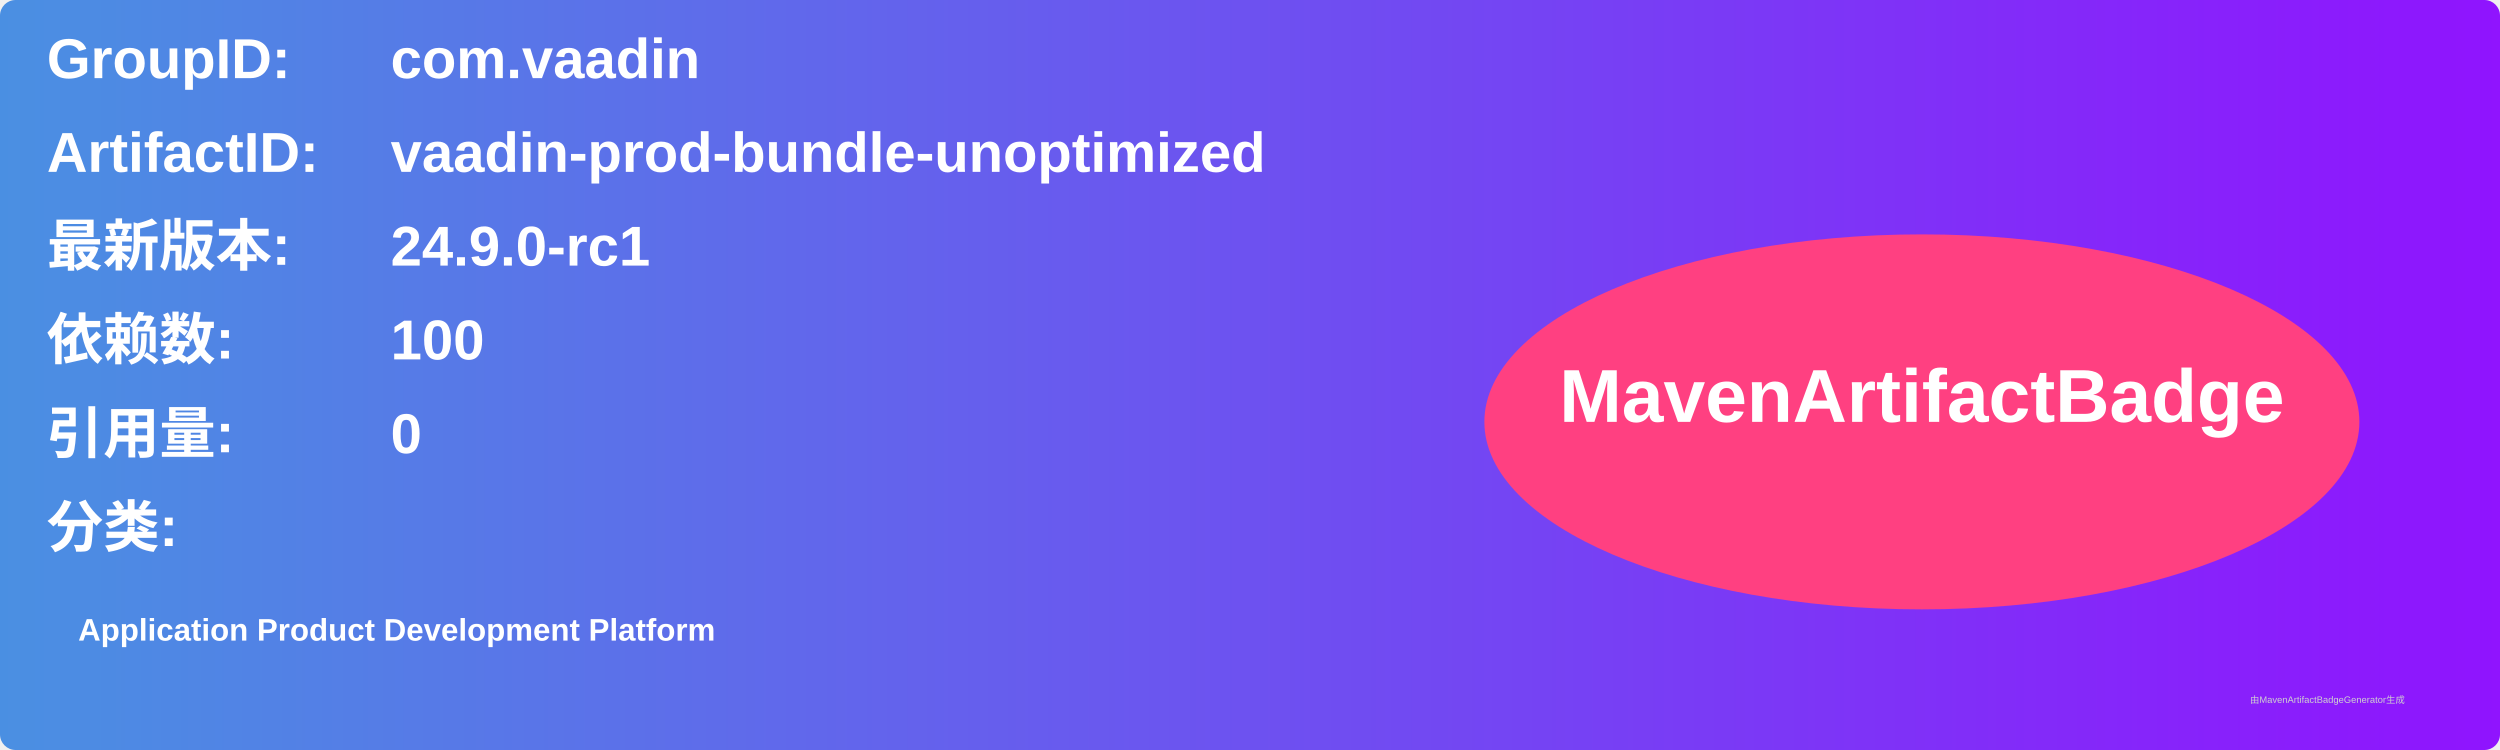
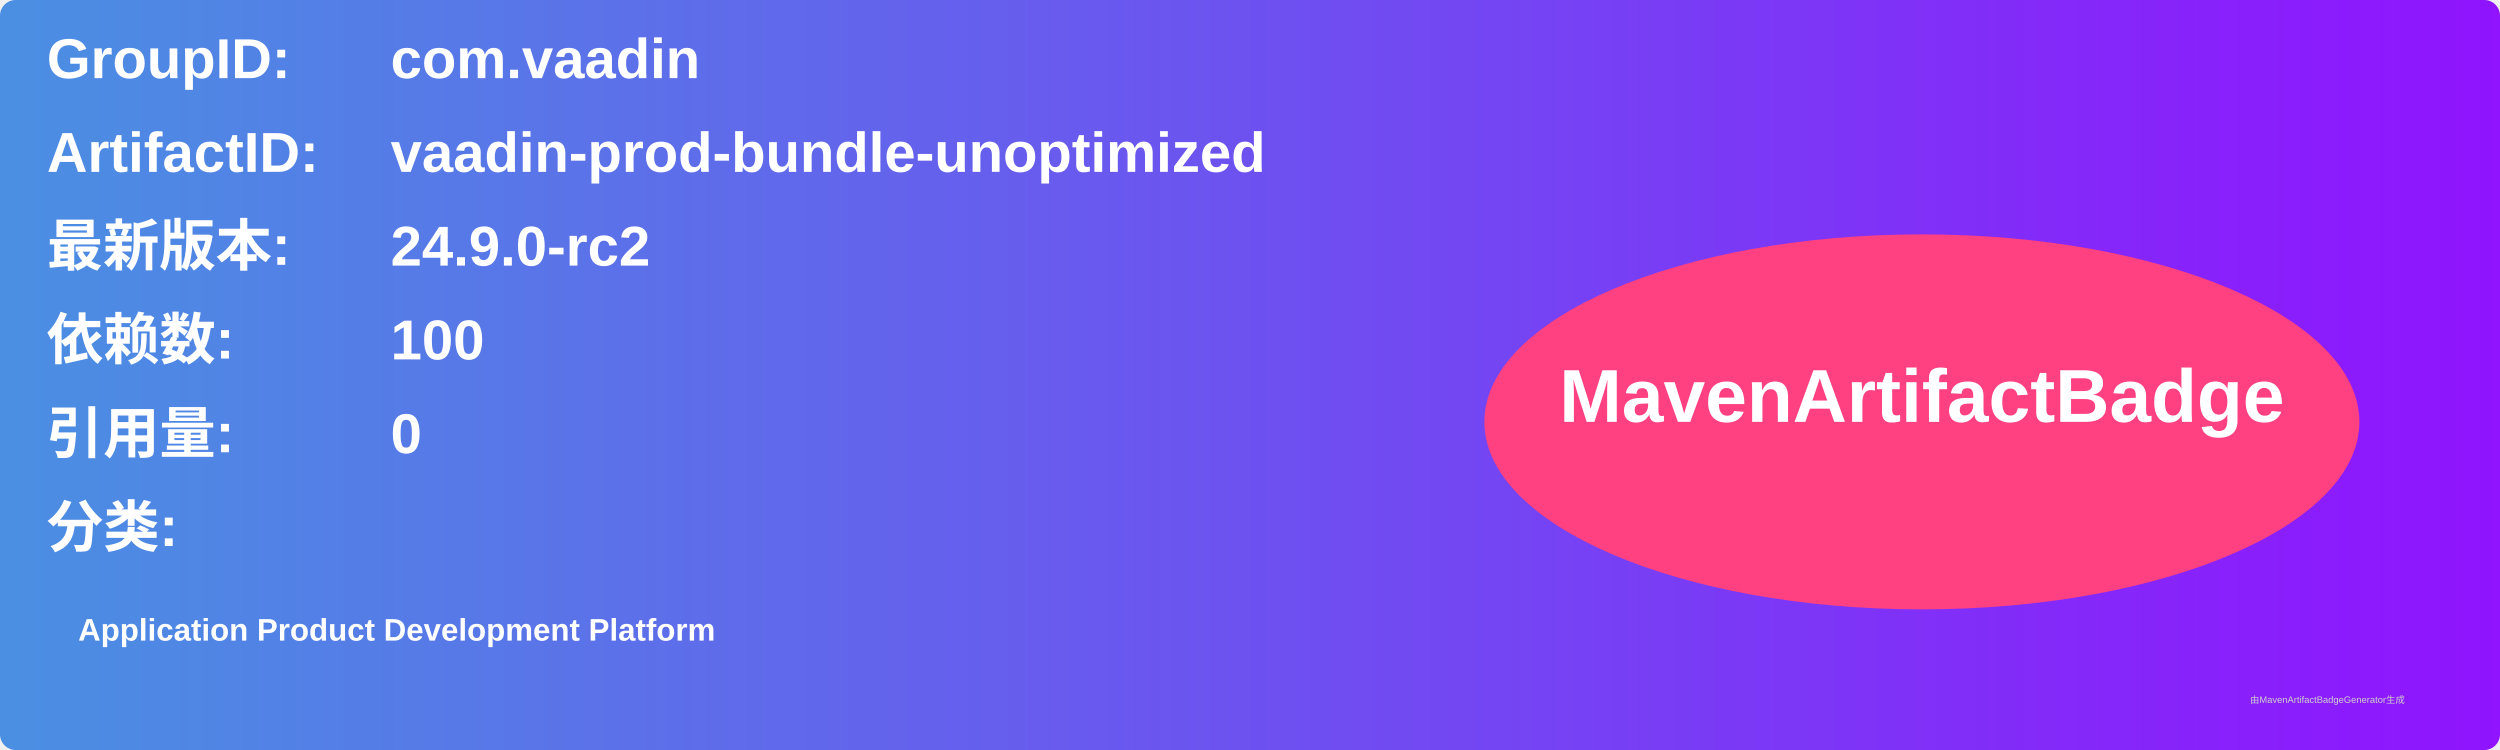
<svg xmlns="http://www.w3.org/2000/svg" width="800" height="240" viewBox="0 0 800 240">
  <linearGradient id="grad" x1="0%" y1="0%" x2="100%" y2="0%">
    <stop offset="0%" stop-color="#4a90e2" />
    <stop offset="100%" stop-color="#9013fe" />
  </linearGradient>
  <rect width="100%" height="100%" rx="5" ry="5" fill="url(#grad)" />
  <g transform="translate(15, 15)">
    <text x="0" y="10" font-family="Arial" font-size="18" fill="white" font-weight="bold" width="260">GroupID:</text>
    <text x="110" y="10" font-family="Arial" font-size="18" fill="white" font-weight="bold" width="460">com.vaadin</text>
    <text x="0" y="40" font-family="Arial" font-size="18" fill="white" font-weight="bold" width="260">ArtifactID:</text>
    <text x="110" y="40" font-family="Arial" font-size="18" fill="white" font-weight="bold" width="460">vaadin-prod-bundle-unoptimized</text>
    <text x="0" y="70" font-family="Arial" font-size="18" fill="white" font-weight="bold">最新版本:</text>
    <text x="110" y="70" font-family="Arial" font-size="18" fill="white" font-weight="bold">
-       <tspan font-weight="bold">24.9.0-rc1</tspan>
+       <tspan font-weight="bold">24.9.0-rc2</tspan>
    </text>
    <text x="0" y="100" font-family="Arial" font-size="18" fill="white" font-weight="bold">依赖数: </text>
    <text x="110" y="100" font-family="Arial" font-size="18" fill="white">
      <tspan font-weight="bold">100</tspan>
    </text>
    <text x="0" y="130" font-family="Arial" font-size="18" fill="white" font-weight="bold">引用量: </text>
    <text x="110" y="130" font-family="Arial" font-size="18" fill="white">
      <tspan font-weight="bold">0</tspan>
    </text>
    <text x="0" y="160" font-family="Arial" font-size="18" fill="white" font-weight="bold">分类:</text>
    <text x="10" y="190" font-family="Arial" font-size="10" fill="white">
      <tspan font-weight="bold">Application Product Development Platform</tspan>
    </text>
    <ellipse cx="600" cy="120" rx="140" ry="60" fill="#ff4081" />
    <text x="600" y="120" text-anchor="middle" font-family="Arial" font-size="24" fill="white" font-weight="bold">MavenArtifactBadge</text>
  </g>
  <text x="720" y="225" font-family="Arial" font-size="3" fill="#d0d0d0">由MavenArtifactBadgeGenerator生成</text>
</svg>
